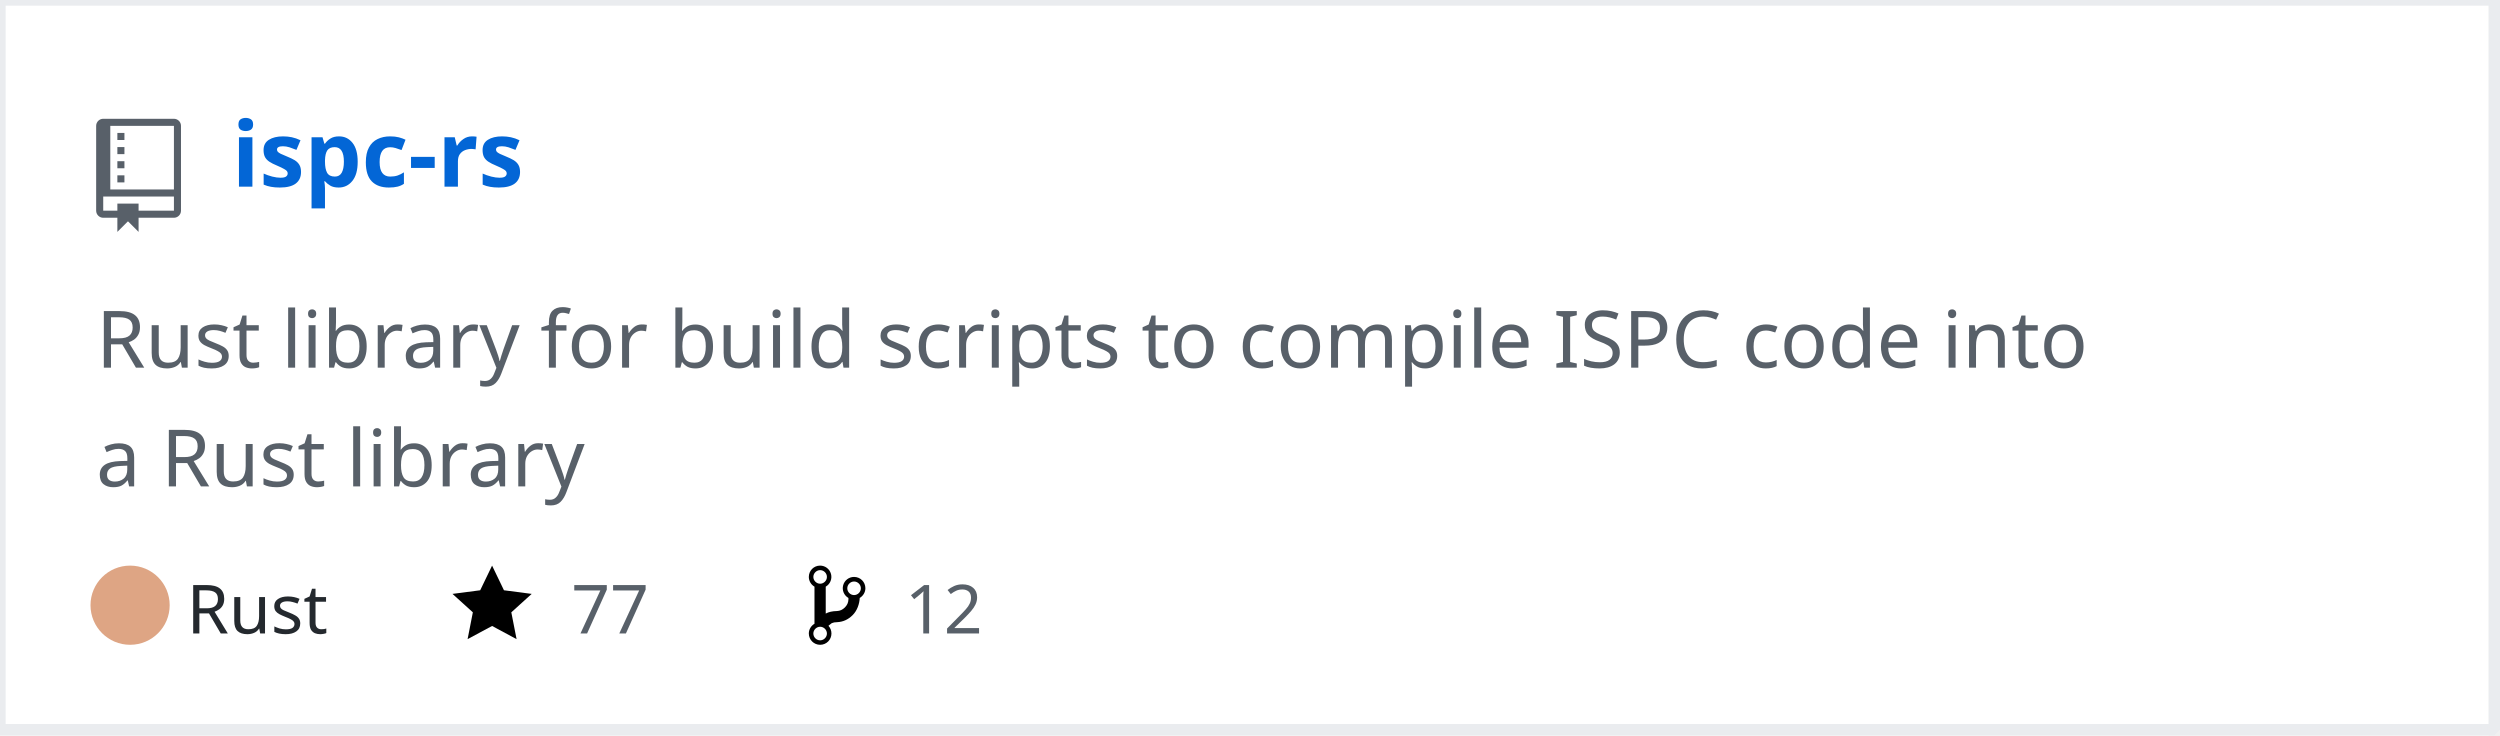
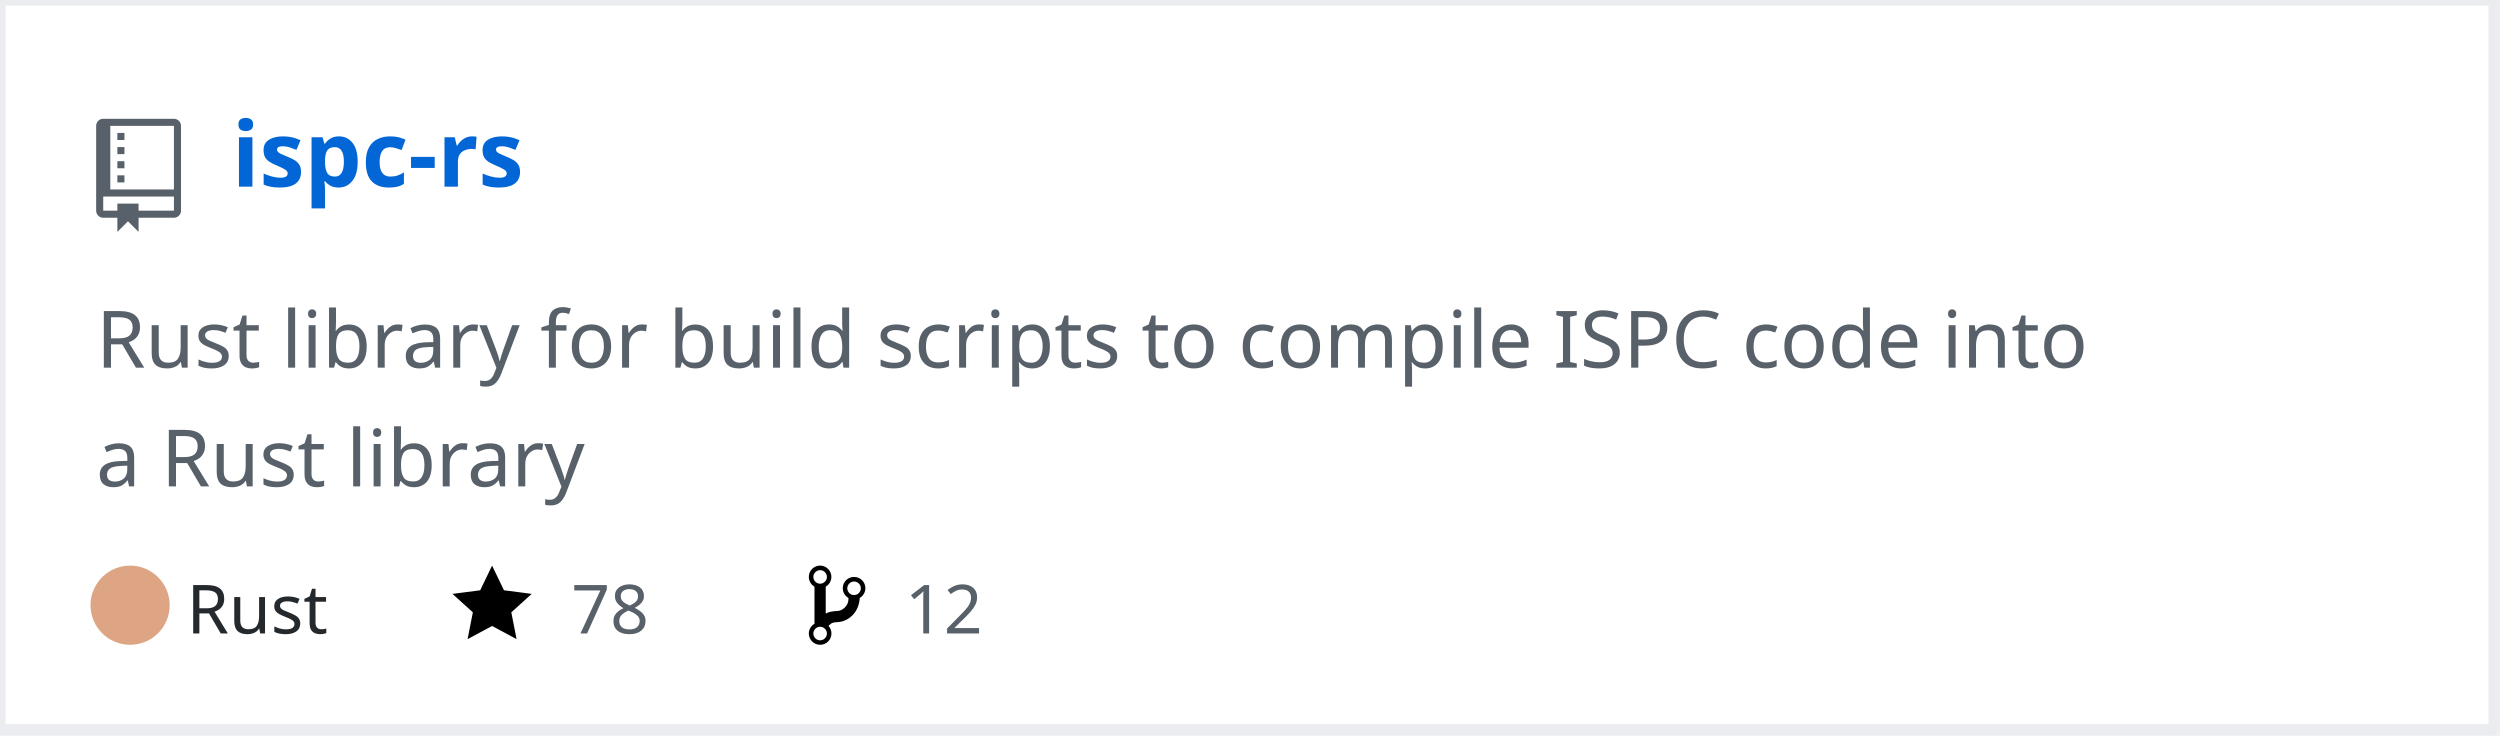
<svg xmlns="http://www.w3.org/2000/svg" width="442" height="130" version="1.2" baseProfile="tiny" data-reactroot="">
  <defs />
  <g fill="none" stroke="black" stroke-width="1" fill-rule="evenodd" stroke-linecap="square" stroke-linejoin="bevel">
    <g fill="#ffffff" fill-opacity="1" stroke="none" transform="matrix(1,0,0,1,0,0)">
      <rect x="0" y="0" width="440" height="130" />
    </g>
    <rect x="0" y="0" width="441" height="129" stroke="#eaecef" stroke-width="2" />
    <g fill="#586069" fill-opacity="1" stroke="none" transform="matrix(1.25,0,0,1.25,17,21)">
      <path vector-effect="none" fill-rule="evenodd" d="M4,9 L3,9 L3,8 L4,8 L4,9 M4,6 L3,6 L3,7 L4,7 L4,6 M4,4 L3,4 L3,5 L4,5 L4,4 M4,2 L3,2 L3,3 L4,3 L4,2 M12,1 L12,13 C12,13.55 11.55,14 11,14 L6,14 L6,16 L4.5,14.5 L3,16 L3,14 L1,14 C0.45,14 0,13.55 0,13 L0,1 C0,0.45 0.45,0 1,0 L11,0 C11.55,0 12,0.45 12,1 M11,11 L1,11 L1,13 L3,13 L3,12 L6,12 L6,13 L11,13 L11,11 M11,1 L2,1 L2,10 L11,10 L11,1" />
    </g>
    <g fill="#0366d6" fill-opacity="1" stroke="#0366d6" stroke-opacity="1" stroke-width="1" stroke-linecap="square" stroke-linejoin="bevel" transform="matrix(1,0,0,1,0,0)">
      <a target="" href="https://github.com/Twinklebear/ispc-rs">
        <text fill="#0366d6" fill-opacity="1" stroke="none" xml:space="preserve" x="41" y="33" font-family="sans-serif" font-size="16" font-weight="630" font-style="normal">ispc-rs</text>
      </a>
    </g>
    <g fill="#586069" fill-opacity="1" stroke="#586069" stroke-opacity="1" stroke-width="1" stroke-linecap="square" stroke-linejoin="bevel" transform="matrix(1,0,0,1,0,0)">
      <text fill="#586069" fill-opacity="1" stroke="none" xml:space="preserve" x="17" y="65" font-family="sans-serif" font-size="14" font-weight="400" font-style="normal">Rust library for build scripts to compile ISPC code into </text>
    </g>
    <g fill="#586069" fill-opacity="1" stroke="#586069" stroke-opacity="1" stroke-width="1" stroke-linecap="square" stroke-linejoin="bevel" transform="matrix(1,0,0,1,0,0)">
      <text fill="#586069" fill-opacity="1" stroke="none" xml:space="preserve" x="17" y="86" font-family="sans-serif" font-size="14" font-weight="400" font-style="normal">a Rust library </text>
    </g>
    <g fill="#24292e" fill-opacity="1" stroke="#24292e" stroke-opacity="1" stroke-width="1" stroke-linecap="square" stroke-linejoin="bevel" transform="matrix(1,0,0,1,0,0)">
      <text fill="#24292e" fill-opacity="1" stroke="none" xml:space="preserve" x="33" y="112" font-family="sans-serif" font-size="12" font-weight="400" font-style="normal">Rust</text>
    </g>
    <g fill="#000000" fill-opacity="1" stroke="none" transform="matrix(1,0,0,1,80,99)">
      <a target="" href="https://github.com/Twinklebear/ispc-rs/stargazers">
        <path vector-effect="none" fill-rule="evenodd" d="M14,6 L9.1,5.36 L7,1 L4.9,5.36 L0,6 L3.6,9.26 L2.67,14 L7,11.67 L11.33,14 L10.4,9.26 L14,6" />
      </a>
    </g>
    <g fill="#586069" fill-opacity="1" stroke="#586069" stroke-opacity="1" stroke-width="1" stroke-linecap="square" stroke-linejoin="bevel" transform="matrix(1,0,0,1,0,0)">
      <a target="" href="https://github.com/Twinklebear/ispc-rs/stargazers">
-         <text fill="#586069" fill-opacity="1" stroke="none" xml:space="preserve" x="101" y="112" font-family="sans-serif" font-size="12" font-weight="400" font-style="normal">77</text>
+         <text fill="#586069" fill-opacity="1" stroke="none" xml:space="preserve" x="101" y="112" font-family="sans-serif" font-size="12" font-weight="400" font-style="normal">78</text>
      </a>
    </g>
    <g fill="#000000" fill-opacity="1" stroke="none" transform="matrix(1,0,0,1,143,99)">
      <a target="" href="https://github.com/Twinklebear/ispc-rs/network/members">
        <path vector-effect="none" fill-rule="evenodd" d="M10,5 C10,3.89 9.11,3 8,3 C7.097,2.998 6.305,3.603 6.07,4.476 C5.836,5.348 6.217,6.269 7,6.72 L7,7.02 C6.98,7.54 6.77,8 6.37,8.4 C5.97,8.8 5.51,9.01 4.99,9.03 C4.16,9.05 3.51,9.19 2.99,9.48 L2.99,4.72 C3.773,4.269 4.154,3.348 3.92,2.476 C3.685,1.603 2.893,0.998 1.99,1 C0.88,1 0,1.89 0,3 C0.004,3.71 0.385,4.365 1,4.72 L1,11.28 C0.41,11.63 0,12.27 0,13 C0,14.11 0.89,15 2,15 C3.11,15 4,14.11 4,13 C4,12.47 3.8,12 3.47,11.64 C3.56,11.58 3.95,11.23 4.06,11.17 C4.31,11.06 4.62,11 5,11 C6.05,10.95 6.95,10.55 7.75,9.75 C8.55,8.95 8.95,7.77 9,6.73 L8.98,6.73 C9.59,6.37 10,5.73 10,5 M2,1.8 C2.66,1.8 3.2,2.35 3.2,3 C3.2,3.65 2.65,4.2 2,4.2 C1.35,4.2 0.8,3.65 0.8,3 C0.8,2.35 1.35,1.8 2,1.8 M2,14.21 C1.34,14.21 0.8,13.66 0.8,13.01 C0.8,12.36 1.35,11.81 2,11.81 C2.65,11.81 3.2,12.36 3.2,13.01 C3.2,13.66 2.65,14.21 2,14.21 M8,6.21 C7.34,6.21 6.8,5.66 6.8,5.01 C6.8,4.36 7.35,3.81 8,3.81 C8.65,3.81 9.2,4.36 9.2,5.01 C9.2,5.66 8.65,6.21 8,6.21 " />
      </a>
    </g>
    <g fill="#586069" fill-opacity="1" stroke="#586069" stroke-opacity="1" stroke-width="1" stroke-linecap="square" stroke-linejoin="bevel" transform="matrix(1,0,0,1,0,0)">
      <a target="" href="https://github.com/Twinklebear/ispc-rs/network/members">
        <text fill="" fill-opacity="1" stroke="none" xml:space="preserve" x="160" y="112" font-family="sans-serif" font-size="12" font-weight="400" font-style="normal">12</text>
      </a>
    </g>
    <circle cx="23" cy="107" r="7" stroke="none" fill="#dea584" />
  </g>
</svg>
